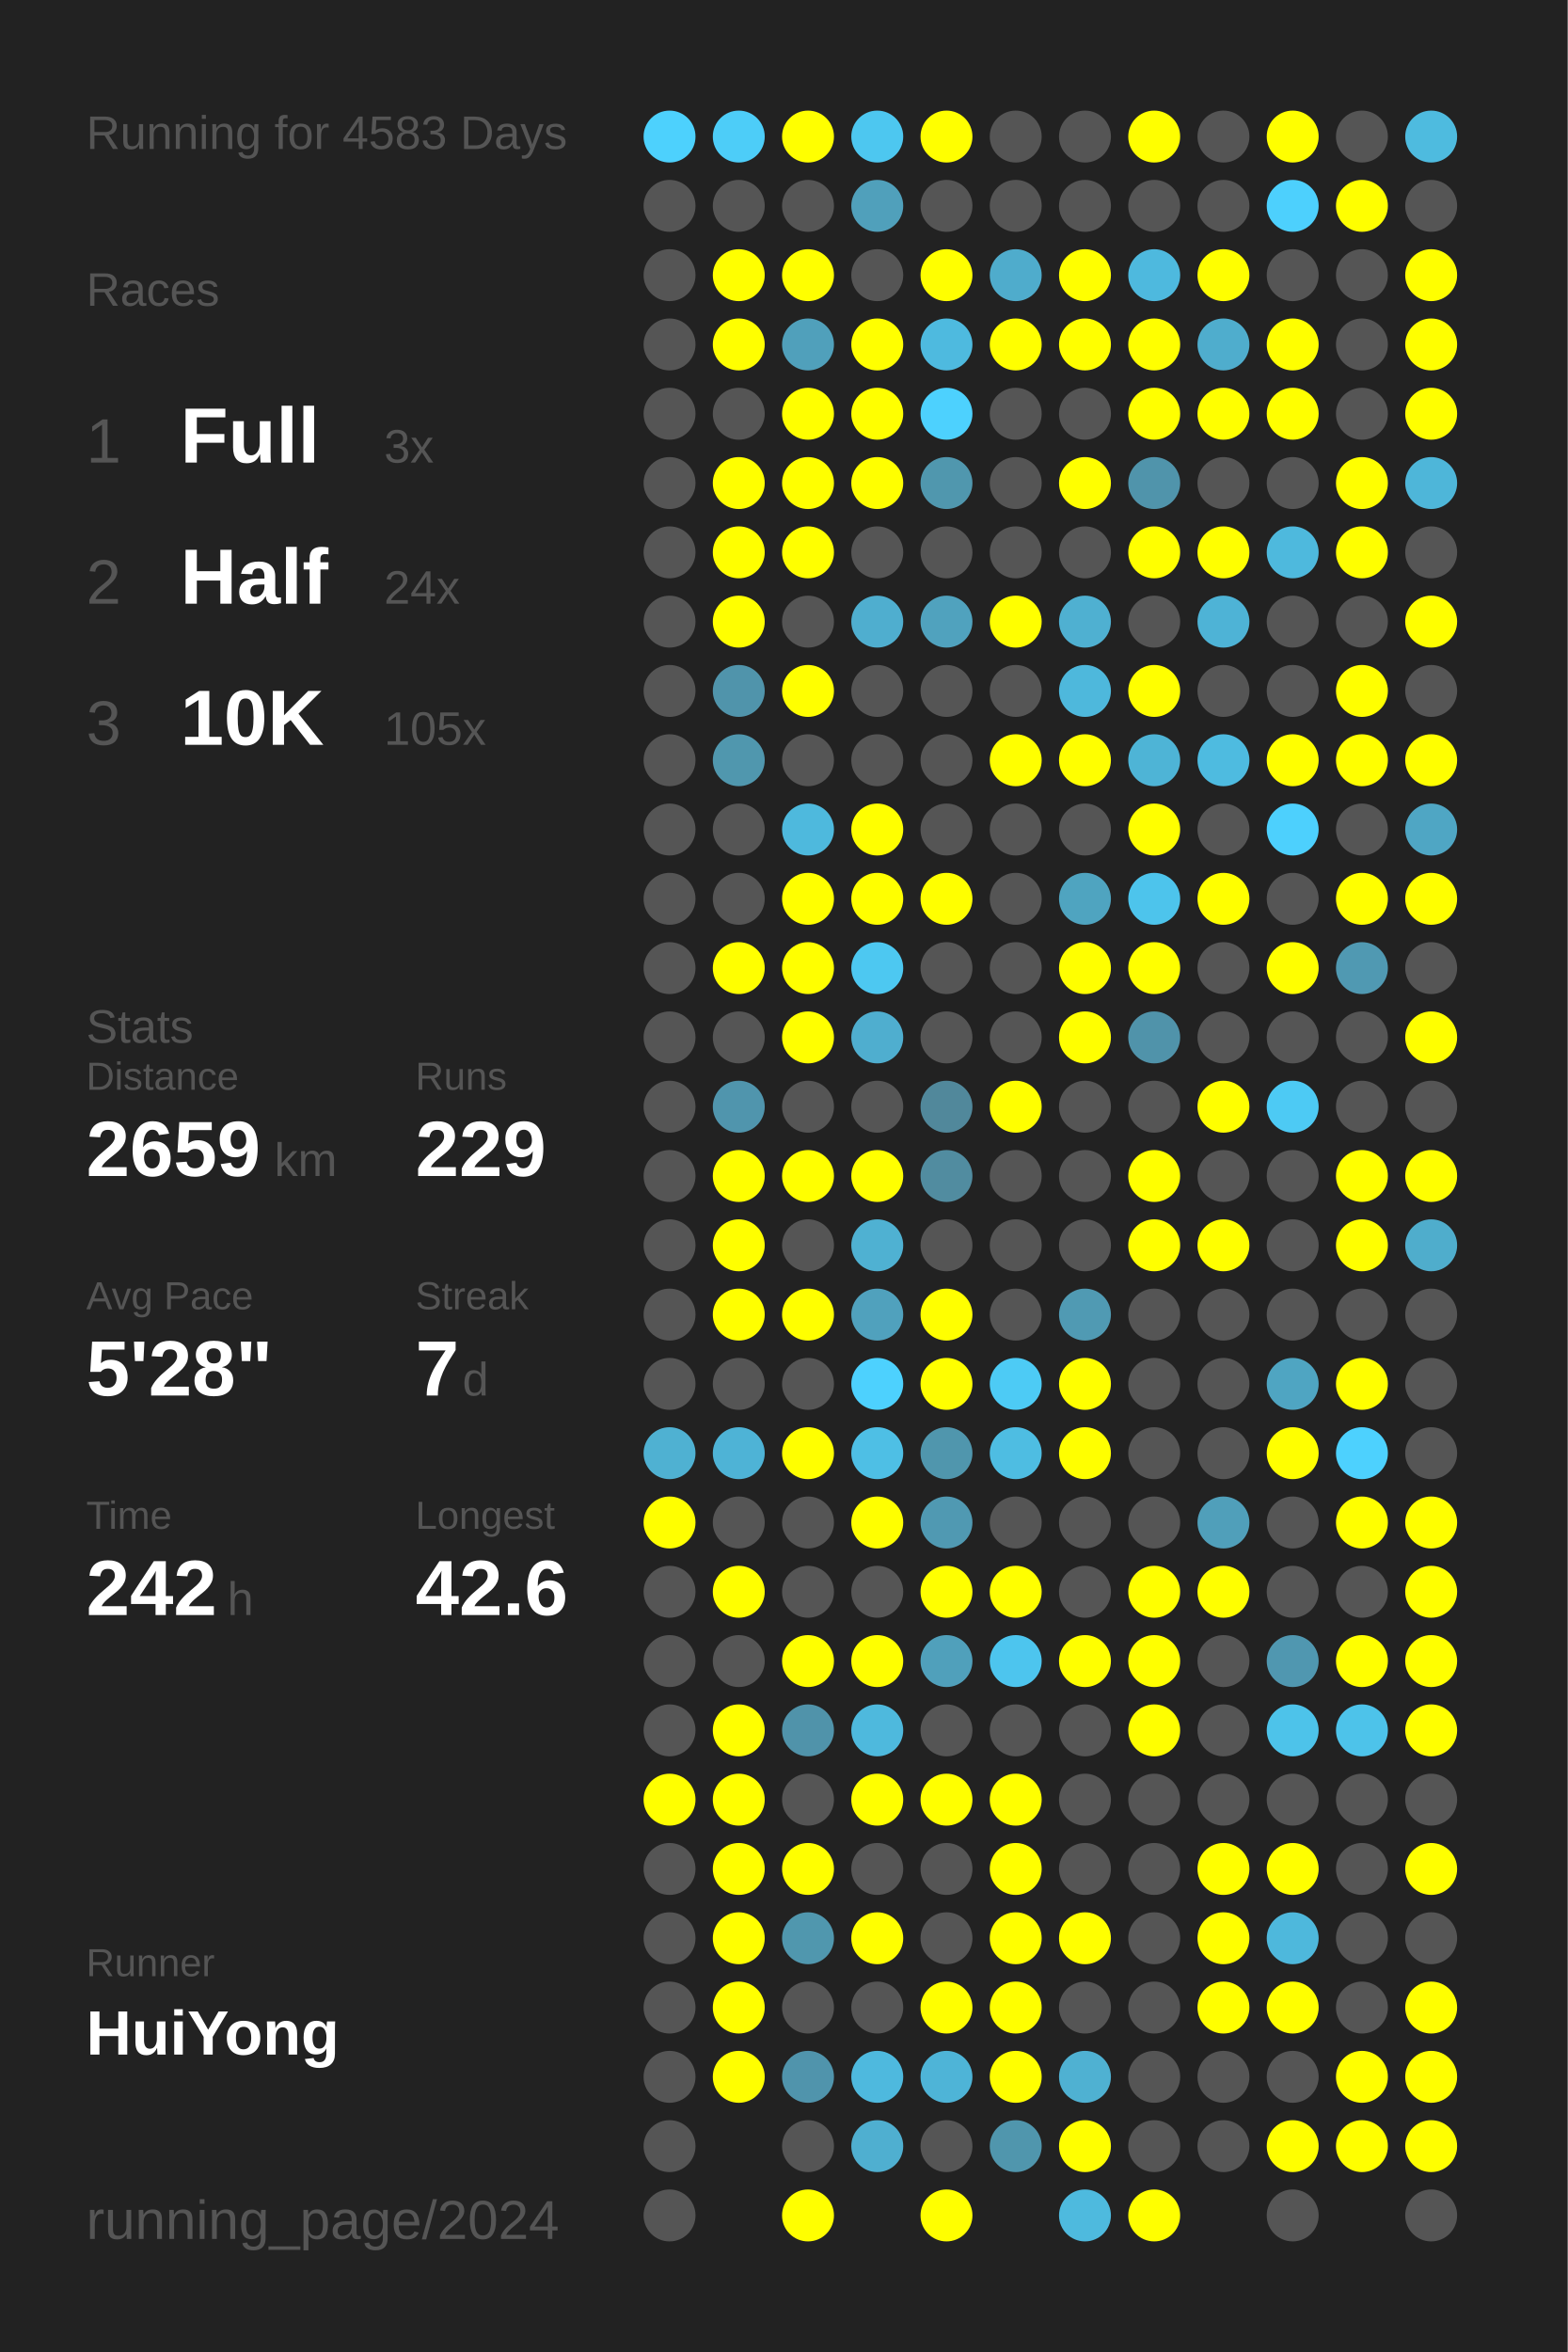
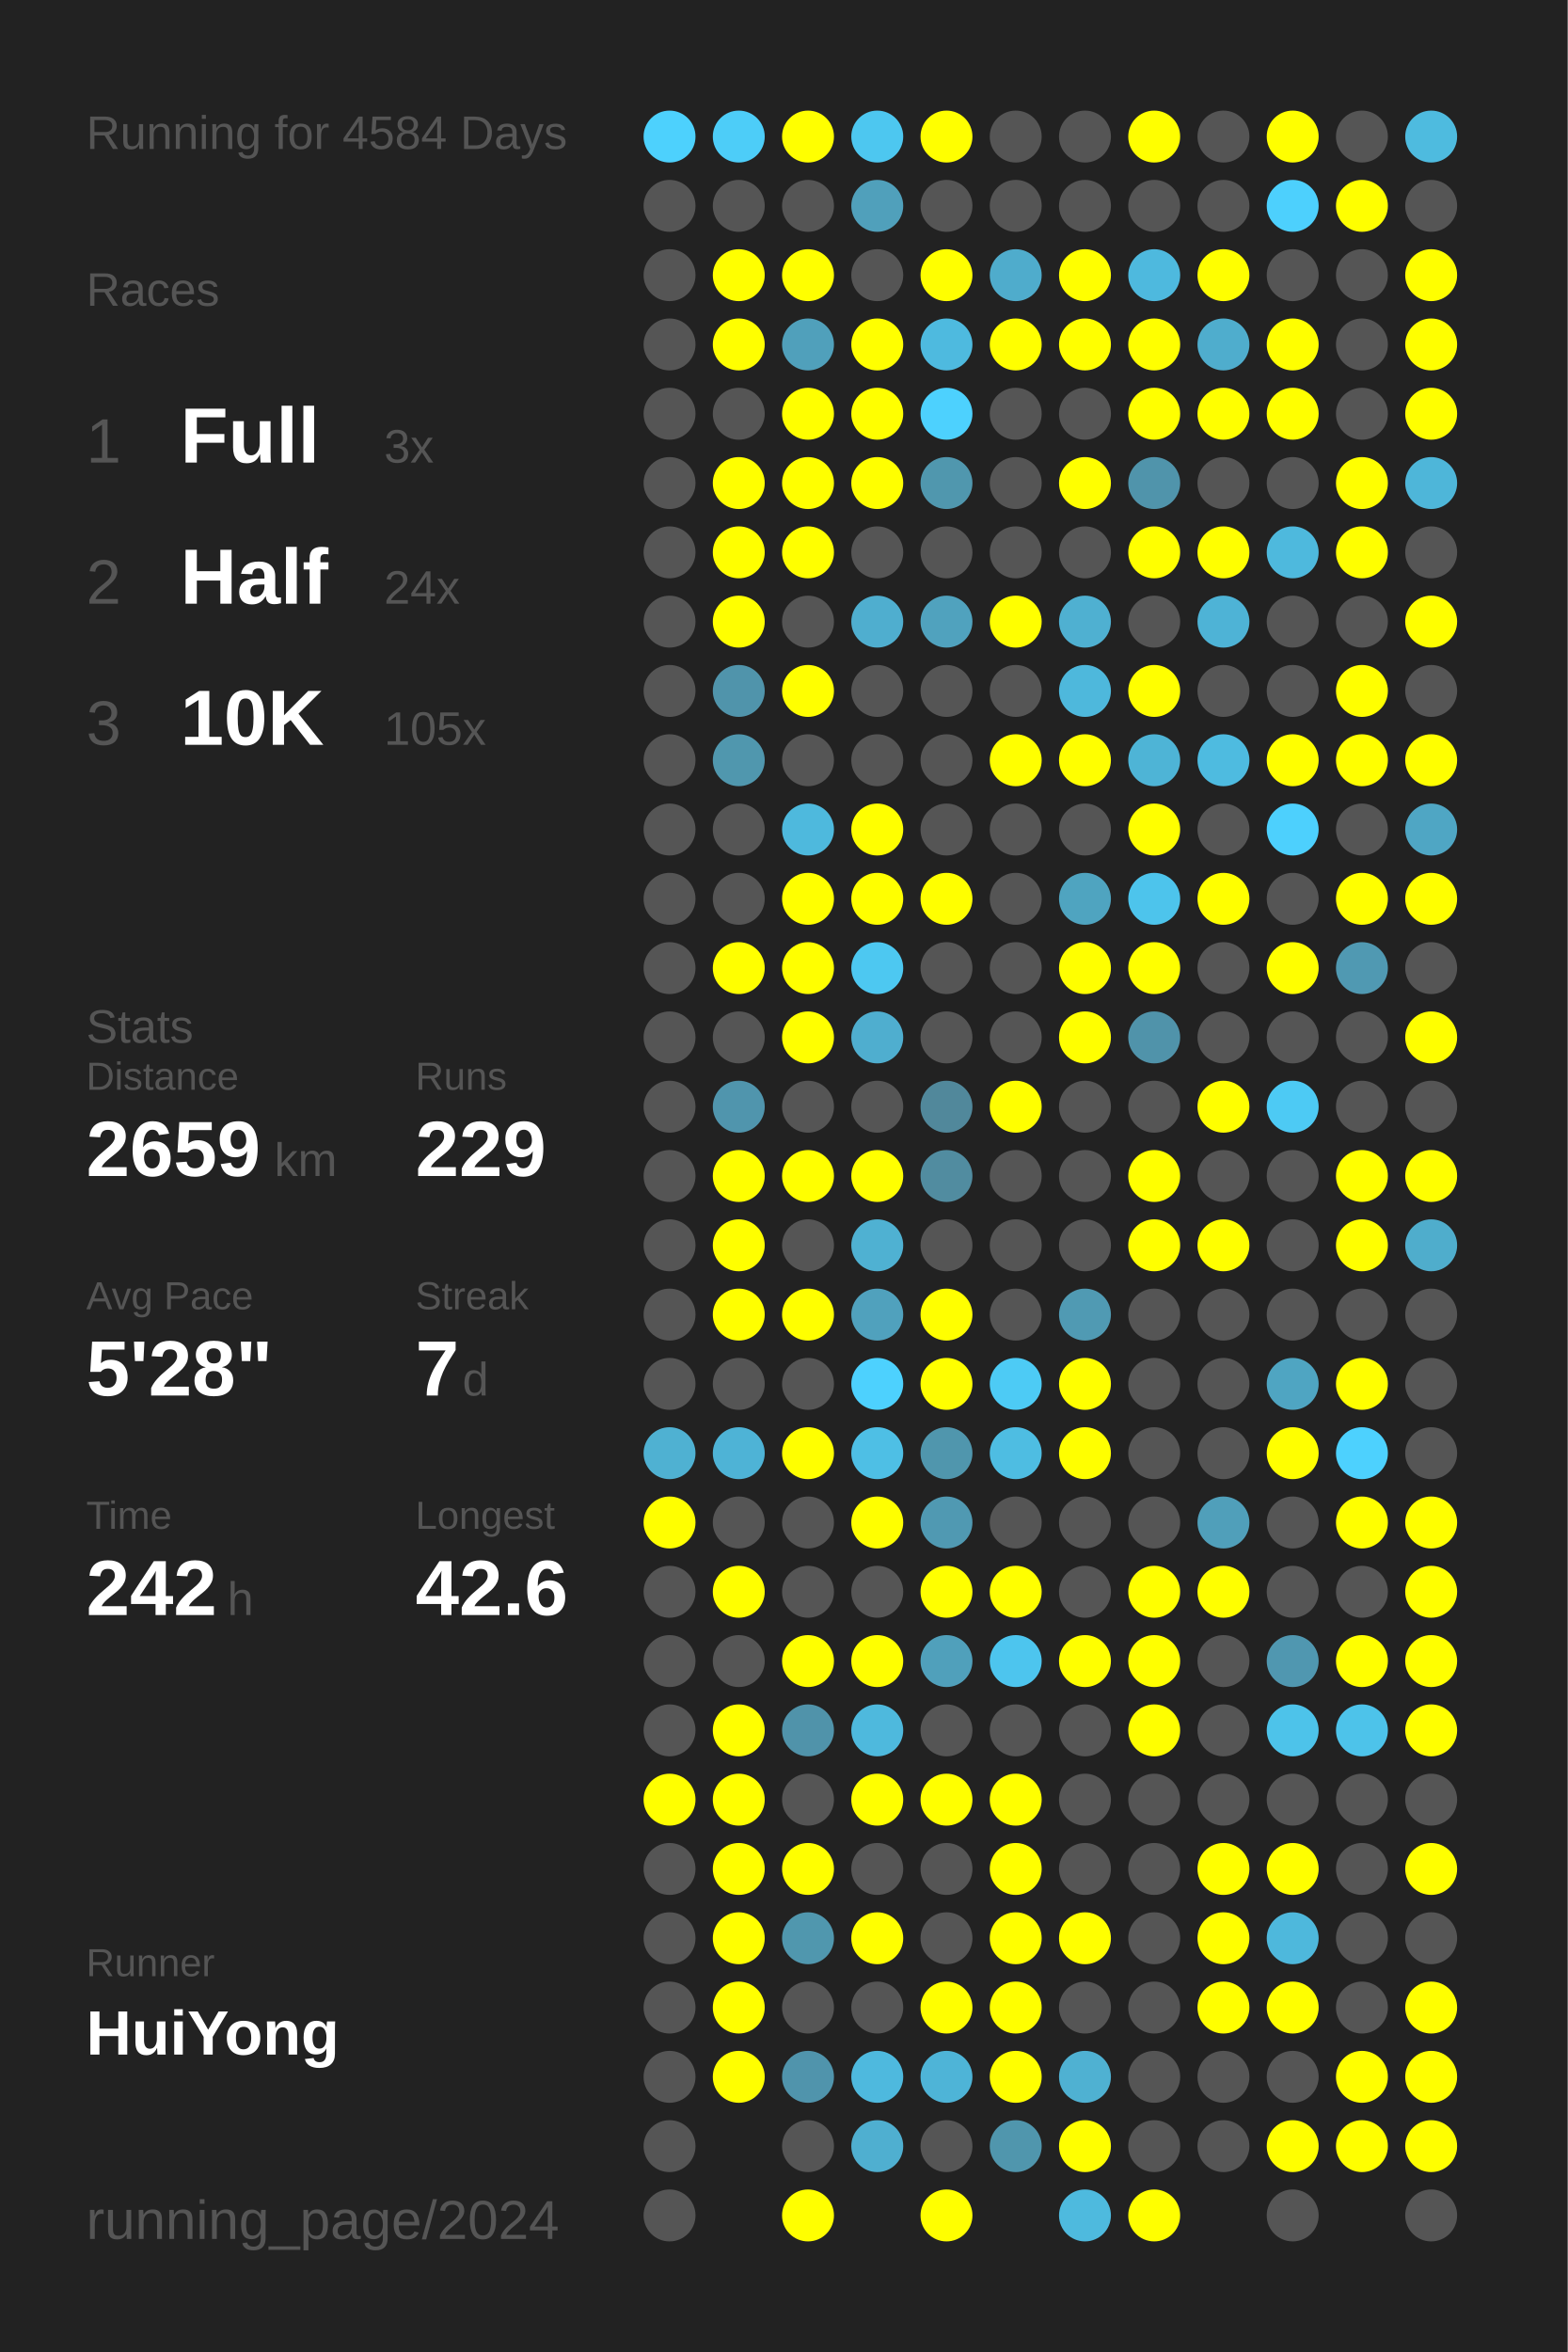
<svg xmlns="http://www.w3.org/2000/svg" baseProfile="full" height="300mm" version="1.1" viewBox="0,0,200,300" width="200mm">
  <defs />
  <rect fill="#222222" height="300" width="200" x="0" y="0" />
-   <text fill="#555555" style="font-size:6px; font-family:Arial;" x="11" y="19">Running for 4583 Days</text>
+   <text fill="#555555" style="font-size:6px; font-family:Arial;" x="11" y="19">Running for 4584 Days</text>
  <text fill="#555555" style="font-size:6px; font-family:Arial;" x="11" y="39">Races</text>
  <text fill="#555555" style="font-size:8px; font-family:Arial;" x="11" y="59">1</text>
  <text fill="#FFFFFF" style="font-size:10px; font-family:Arial; font-weight:bold;" x="23" y="59">Full</text>
  <text fill="#555555" style="font-size:6px; font-family:Arial;" x="49" y="59">3x</text>
  <text fill="#555555" style="font-size:8px; font-family:Arial;" x="11" y="77">2</text>
  <text fill="#FFFFFF" style="font-size:10px; font-family:Arial; font-weight:bold;" x="23" y="77">Half</text>
  <text fill="#555555" style="font-size:6px; font-family:Arial;" x="49" y="77">24x</text>
  <text fill="#555555" style="font-size:8px; font-family:Arial;" x="11" y="95">3</text>
  <text fill="#FFFFFF" style="font-size:10px; font-family:Arial; font-weight:bold;" x="23" y="95">10K</text>
  <text fill="#555555" style="font-size:6px; font-family:Arial;" x="49" y="95">105x</text>
  <text fill="#555555" style="font-size:6px; font-family:Arial;" x="11" y="133">Stats</text>
  <text fill="#555555" style="font-size:5px; font-family:Arial;" x="11" y="139">Distance</text>
  <text fill="#FFFFFF" style="font-size:10px; font-family:Arial; font-weight:bold;" x="11" y="150">2659</text>
  <text fill="#555555" style="font-size:6px; font-family:Arial;" x="35" y="150">km</text>
  <text fill="#555555" style="font-size:5px; font-family:Arial;" x="53" y="139">Runs</text>
  <text fill="#FFFFFF" style="font-size:10px; font-family:Arial; font-weight:bold;" x="53" y="150">229</text>
  <text fill="#555555" style="font-size:5px; font-family:Arial;" x="11" y="167">Avg Pace</text>
  <text fill="#FFFFFF" style="font-size:10px; font-family:Arial; font-weight:bold;" x="11" y="178">5'28"</text>
  <text fill="#555555" style="font-size:5px; font-family:Arial;" x="53" y="167">Streak</text>
  <text fill="#FFFFFF" style="font-size:10px; font-family:Arial; font-weight:bold;" x="53" y="178">7</text>
  <text fill="#555555" style="font-size:6px; font-family:Arial;" x="59" y="178">d</text>
  <text fill="#555555" style="font-size:5px; font-family:Arial;" x="11" y="195">Time</text>
  <text fill="#FFFFFF" style="font-size:10px; font-family:Arial; font-weight:bold;" x="11" y="206">242</text>
  <text fill="#555555" style="font-size:6px; font-family:Arial;" x="29" y="206">h</text>
  <text fill="#555555" style="font-size:5px; font-family:Arial;" x="53" y="195">Longest</text>
  <text fill="#FFFFFF" style="font-size:10px; font-family:Arial; font-weight:bold;" x="53" y="206">42.6</text>
  <text fill="#555555" style="font-size:5px; font-family:Arial;" x="11" y="252.065">Runner</text>
  <text fill="#FFFFFF" style="font-size:8px; font-family:Arial; font-weight:bold;" x="11" y="262.065">HuiYong</text>
  <text fill="#555555" style="font-size:7px; font-family:Arial;" x="11" y="285.581">running_page/2024</text>
  <circle cx="85.417" cy="17.419" fill="#4dd1fd" r="3.312" />
  <circle cx="85.417" cy="26.258" fill="#555555" r="3.312" />
  <circle cx="85.417" cy="35.097" fill="#555555" r="3.312" />
  <circle cx="85.417" cy="43.935" fill="#555555" r="3.312" />
  <circle cx="85.417" cy="52.774" fill="#555555" r="3.312" />
  <circle cx="85.417" cy="61.613" fill="#555555" r="3.312" />
  <circle cx="85.417" cy="70.452" fill="#555555" r="3.312" />
  <circle cx="85.417" cy="79.29" fill="#555555" r="3.312" />
  <circle cx="85.417" cy="88.129" fill="#555555" r="3.312" />
  <circle cx="85.417" cy="96.968" fill="#555555" r="3.312" />
  <circle cx="85.417" cy="105.806" fill="#555555" r="3.312" />
  <circle cx="85.417" cy="114.645" fill="#555555" r="3.312" />
  <circle cx="85.417" cy="123.484" fill="#555555" r="3.312" />
  <circle cx="85.417" cy="132.323" fill="#555555" r="3.312" />
  <circle cx="85.417" cy="141.161" fill="#555555" r="3.312" />
  <circle cx="85.417" cy="150" fill="#555555" r="3.312" />
  <circle cx="85.417" cy="158.839" fill="#555555" r="3.312" />
  <circle cx="85.417" cy="167.677" fill="#555555" r="3.312" />
  <circle cx="85.417" cy="176.516" fill="#555555" r="3.312" />
  <circle cx="85.417" cy="185.355" fill="#4fb1d2" r="3.312" />
  <circle cx="85.417" cy="194.194" fill="#FFFF00" r="3.312" />
  <circle cx="85.417" cy="203.032" fill="#555555" r="3.312" />
  <circle cx="85.417" cy="211.871" fill="#555555" r="3.312" />
  <circle cx="85.417" cy="220.71" fill="#555555" r="3.312" />
  <circle cx="85.417" cy="229.548" fill="#FFFF00" r="3.312" />
  <circle cx="85.417" cy="238.387" fill="#555555" r="3.312" />
  <circle cx="85.417" cy="247.226" fill="#555555" r="3.312" />
  <circle cx="85.417" cy="256.065" fill="#555555" r="3.312" />
  <circle cx="85.417" cy="264.903" fill="#555555" r="3.312" />
  <circle cx="85.417" cy="273.742" fill="#555555" r="3.312" />
  <circle cx="85.417" cy="282.581" fill="#555555" r="3.312" />
  <circle cx="94.25" cy="17.419" fill="#4dcdf8" r="3.312" />
  <circle cx="94.25" cy="26.258" fill="#555555" r="3.312" />
  <circle cx="94.25" cy="35.097" fill="#FFFF00" r="3.312" />
  <circle cx="94.25" cy="43.935" fill="#FFFF00" r="3.312" />
  <circle cx="94.25" cy="52.774" fill="#555555" r="3.312" />
  <circle cx="94.25" cy="61.613" fill="#FFFF00" r="3.312" />
  <circle cx="94.25" cy="70.452" fill="#FFFF00" r="3.312" />
  <circle cx="94.25" cy="79.29" fill="#FFFF00" r="3.312" />
  <circle cx="94.25" cy="88.129" fill="#5094ab" r="3.312" />
  <circle cx="94.25" cy="96.968" fill="#5097ae" r="3.312" />
  <circle cx="94.25" cy="105.806" fill="#555555" r="3.312" />
  <circle cx="94.25" cy="114.645" fill="#555555" r="3.312" />
  <circle cx="94.25" cy="123.484" fill="#FFFF00" r="3.312" />
  <circle cx="94.25" cy="132.323" fill="#555555" r="3.312" />
  <circle cx="94.25" cy="141.161" fill="#5095ad" r="3.312" />
  <circle cx="94.25" cy="150" fill="#FFFF00" r="3.312" />
  <circle cx="94.25" cy="158.839" fill="#FFFF00" r="3.312" />
  <circle cx="94.25" cy="167.677" fill="#FFFF00" r="3.312" />
  <circle cx="94.25" cy="176.516" fill="#555555" r="3.312" />
  <circle cx="94.25" cy="185.355" fill="#4eb3d6" r="3.312" />
  <circle cx="94.25" cy="194.194" fill="#555555" r="3.312" />
  <circle cx="94.25" cy="203.032" fill="#FFFF00" r="3.312" />
  <circle cx="94.25" cy="211.871" fill="#555555" r="3.312" />
  <circle cx="94.25" cy="220.71" fill="#FFFF00" r="3.312" />
  <circle cx="94.25" cy="229.548" fill="#FFFF00" r="3.312" />
  <circle cx="94.25" cy="238.387" fill="#FFFF00" r="3.312" />
  <circle cx="94.25" cy="247.226" fill="#FFFF00" r="3.312" />
  <circle cx="94.25" cy="256.065" fill="#FFFF00" r="3.312" />
  <circle cx="94.25" cy="264.903" fill="#FFFF00" r="3.312" />
  <circle cx="103.083" cy="17.419" fill="#FFFF00" r="3.312" />
  <circle cx="103.083" cy="26.258" fill="#555555" r="3.312" />
  <circle cx="103.083" cy="35.097" fill="#FFFF00" r="3.312" />
  <circle cx="103.083" cy="43.935" fill="#50a0bb" r="3.312" />
  <circle cx="103.083" cy="52.774" fill="#FFFF00" r="3.312" />
  <circle cx="103.083" cy="61.613" fill="#FFFF00" r="3.312" />
  <circle cx="103.083" cy="70.452" fill="#FFFF00" r="3.312" />
  <circle cx="103.083" cy="79.29" fill="#555555" r="3.312" />
  <circle cx="103.083" cy="88.129" fill="#FFFF00" r="3.312" />
  <circle cx="103.083" cy="96.968" fill="#555555" r="3.312" />
  <circle cx="103.083" cy="105.806" fill="#4eb9dd" r="3.312" />
  <circle cx="103.083" cy="114.645" fill="#FFFF00" r="3.312" />
  <circle cx="103.083" cy="123.484" fill="#FFFF00" r="3.312" />
  <circle cx="103.083" cy="132.323" fill="#FFFF00" r="3.312" />
  <circle cx="103.083" cy="141.161" fill="#555555" r="3.312" />
  <circle cx="103.083" cy="150" fill="#FFFF00" r="3.312" />
  <circle cx="103.083" cy="158.839" fill="#555555" r="3.312" />
  <circle cx="103.083" cy="167.677" fill="#FFFF00" r="3.312" />
  <circle cx="103.083" cy="176.516" fill="#555555" r="3.312" />
  <circle cx="103.083" cy="185.355" fill="#FFFF00" r="3.312" />
  <circle cx="103.083" cy="194.194" fill="#555555" r="3.312" />
  <circle cx="103.083" cy="203.032" fill="#555555" r="3.312" />
  <circle cx="103.083" cy="211.871" fill="#FFFF00" r="3.312" />
  <circle cx="103.083" cy="220.71" fill="#5093aa" r="3.312" />
  <circle cx="103.083" cy="229.548" fill="#555555" r="3.312" />
  <circle cx="103.083" cy="238.387" fill="#FFFF00" r="3.312" />
  <circle cx="103.083" cy="247.226" fill="#5097ae" r="3.312" />
  <circle cx="103.083" cy="256.065" fill="#555555" r="3.312" />
  <circle cx="103.083" cy="264.903" fill="#5094ac" r="3.312" />
  <circle cx="103.083" cy="273.742" fill="#555555" r="3.312" />
  <circle cx="103.083" cy="282.581" fill="#FFFF00" r="3.312" />
  <circle cx="111.917" cy="17.419" fill="#4dc7f0" r="3.312" />
  <circle cx="111.917" cy="26.258" fill="#50a0bb" r="3.312" />
  <circle cx="111.917" cy="35.097" fill="#555555" r="3.312" />
  <circle cx="111.917" cy="43.935" fill="#FFFF00" r="3.312" />
  <circle cx="111.917" cy="52.774" fill="#FFFF00" r="3.312" />
  <circle cx="111.917" cy="61.613" fill="#FFFF00" r="3.312" />
  <circle cx="111.917" cy="70.452" fill="#555555" r="3.312" />
  <circle cx="111.917" cy="79.29" fill="#4faecf" r="3.312" />
  <circle cx="111.917" cy="88.129" fill="#555555" r="3.312" />
  <circle cx="111.917" cy="96.968" fill="#555555" r="3.312" />
  <circle cx="111.917" cy="105.806" fill="#FFFF00" r="3.312" />
  <circle cx="111.917" cy="114.645" fill="#FFFF00" r="3.312" />
  <circle cx="111.917" cy="123.484" fill="#4dc8f1" r="3.312" />
  <circle cx="111.917" cy="132.323" fill="#4faecf" r="3.312" />
  <circle cx="111.917" cy="141.161" fill="#555555" r="3.312" />
  <circle cx="111.917" cy="150" fill="#FFFF00" r="3.312" />
  <circle cx="111.917" cy="158.839" fill="#4fb1d2" r="3.312" />
  <circle cx="111.917" cy="167.677" fill="#50a1bd" r="3.312" />
  <circle cx="111.917" cy="176.516" fill="#4dd1fe" r="3.312" />
  <circle cx="111.917" cy="185.355" fill="#4ebfe5" r="3.312" />
  <circle cx="111.917" cy="194.194" fill="#FFFF00" r="3.312" />
  <circle cx="111.917" cy="203.032" fill="#555555" r="3.312" />
  <circle cx="111.917" cy="211.871" fill="#FFFF00" r="3.312" />
  <circle cx="111.917" cy="220.71" fill="#4eb9dd" r="3.312" />
  <circle cx="111.917" cy="229.548" fill="#FFFF00" r="3.312" />
  <circle cx="111.917" cy="238.387" fill="#555555" r="3.312" />
  <circle cx="111.917" cy="247.226" fill="#FFFF00" r="3.312" />
  <circle cx="111.917" cy="256.065" fill="#555555" r="3.312" />
  <circle cx="111.917" cy="264.903" fill="#4eb9de" r="3.312" />
  <circle cx="111.917" cy="273.742" fill="#4fafd0" r="3.312" />
  <circle cx="120.75" cy="17.419" fill="#FFFF00" r="3.312" />
  <circle cx="120.75" cy="26.258" fill="#555555" r="3.312" />
  <circle cx="120.75" cy="35.097" fill="#FFFF00" r="3.312" />
  <circle cx="120.75" cy="43.935" fill="#4ebadf" r="3.312" />
  <circle cx="120.75" cy="52.774" fill="#4dd1fe" r="3.312" />
  <circle cx="120.75" cy="61.613" fill="#5097ae" r="3.312" />
  <circle cx="120.75" cy="70.452" fill="#555555" r="3.312" />
  <circle cx="120.75" cy="79.29" fill="#50a2be" r="3.312" />
  <circle cx="120.75" cy="88.129" fill="#555555" r="3.312" />
  <circle cx="120.75" cy="96.968" fill="#555555" r="3.312" />
  <circle cx="120.75" cy="105.806" fill="#555555" r="3.312" />
  <circle cx="120.75" cy="114.645" fill="#FFFF00" r="3.312" />
  <circle cx="120.75" cy="123.484" fill="#555555" r="3.312" />
  <circle cx="120.75" cy="132.323" fill="#555555" r="3.312" />
  <circle cx="120.75" cy="141.161" fill="#51889b" r="3.312" />
  <circle cx="120.75" cy="150" fill="#518ca0" r="3.312" />
  <circle cx="120.75" cy="158.839" fill="#555555" r="3.312" />
  <circle cx="120.75" cy="167.677" fill="#FFFF00" r="3.312" />
  <circle cx="120.75" cy="176.516" fill="#FFFF00" r="3.312" />
  <circle cx="120.75" cy="185.355" fill="#5096ad" r="3.312" />
  <circle cx="120.75" cy="194.194" fill="#5099b2" r="3.312" />
  <circle cx="120.75" cy="203.032" fill="#FFFF00" r="3.312" />
  <circle cx="120.75" cy="211.871" fill="#50a0bb" r="3.312" />
  <circle cx="120.75" cy="220.71" fill="#555555" r="3.312" />
  <circle cx="120.75" cy="229.548" fill="#FFFF00" r="3.312" />
  <circle cx="120.75" cy="238.387" fill="#555555" r="3.312" />
  <circle cx="120.75" cy="247.226" fill="#555555" r="3.312" />
  <circle cx="120.75" cy="256.065" fill="#FFFF00" r="3.312" />
  <circle cx="120.75" cy="264.903" fill="#4eb4d7" r="3.312" />
  <circle cx="120.75" cy="273.742" fill="#555555" r="3.312" />
  <circle cx="120.75" cy="282.581" fill="#FFFF00" r="3.312" />
  <circle cx="129.583" cy="17.419" fill="#555555" r="3.312" />
  <circle cx="129.583" cy="26.258" fill="#555555" r="3.312" />
  <circle cx="129.583" cy="35.097" fill="#4faccc" r="3.312" />
  <circle cx="129.583" cy="43.935" fill="#FFFF00" r="3.312" />
  <circle cx="129.583" cy="52.774" fill="#555555" r="3.312" />
  <circle cx="129.583" cy="61.613" fill="#555555" r="3.312" />
  <circle cx="129.583" cy="70.452" fill="#555555" r="3.312" />
  <circle cx="129.583" cy="79.29" fill="#FFFF00" r="3.312" />
  <circle cx="129.583" cy="88.129" fill="#555555" r="3.312" />
  <circle cx="129.583" cy="96.968" fill="#FFFF00" r="3.312" />
  <circle cx="129.583" cy="105.806" fill="#555555" r="3.312" />
  <circle cx="129.583" cy="114.645" fill="#555555" r="3.312" />
  <circle cx="129.583" cy="123.484" fill="#555555" r="3.312" />
  <circle cx="129.583" cy="132.323" fill="#555555" r="3.312" />
  <circle cx="129.583" cy="141.161" fill="#FFFF00" r="3.312" />
  <circle cx="129.583" cy="150" fill="#555555" r="3.312" />
  <circle cx="129.583" cy="158.839" fill="#555555" r="3.312" />
  <circle cx="129.583" cy="167.677" fill="#555555" r="3.312" />
  <circle cx="129.583" cy="176.516" fill="#4dcbf5" r="3.312" />
  <circle cx="129.583" cy="185.355" fill="#4ebde2" r="3.312" />
  <circle cx="129.583" cy="194.194" fill="#555555" r="3.312" />
  <circle cx="129.583" cy="203.032" fill="#FFFF00" r="3.312" />
  <circle cx="129.583" cy="211.871" fill="#4dc5ee" r="3.312" />
  <circle cx="129.583" cy="220.71" fill="#555555" r="3.312" />
  <circle cx="129.583" cy="229.548" fill="#FFFF00" r="3.312" />
  <circle cx="129.583" cy="238.387" fill="#FFFF00" r="3.312" />
  <circle cx="129.583" cy="247.226" fill="#FFFF00" r="3.312" />
  <circle cx="129.583" cy="256.065" fill="#FFFF00" r="3.312" />
  <circle cx="129.583" cy="264.903" fill="#FFFF00" r="3.312" />
  <circle cx="129.583" cy="273.742" fill="#5096ad" r="3.312" />
  <circle cx="138.417" cy="17.419" fill="#555555" r="3.312" />
  <circle cx="138.417" cy="26.258" fill="#555555" r="3.312" />
  <circle cx="138.417" cy="35.097" fill="#FFFF00" r="3.312" />
  <circle cx="138.417" cy="43.935" fill="#FFFF00" r="3.312" />
  <circle cx="138.417" cy="52.774" fill="#555555" r="3.312" />
  <circle cx="138.417" cy="61.613" fill="#FFFF00" r="3.312" />
  <circle cx="138.417" cy="70.452" fill="#555555" r="3.312" />
  <circle cx="138.417" cy="79.29" fill="#4fb0d1" r="3.312" />
  <circle cx="138.417" cy="88.129" fill="#4eb8dc" r="3.312" />
  <circle cx="138.417" cy="96.968" fill="#FFFF00" r="3.312" />
  <circle cx="138.417" cy="105.806" fill="#555555" r="3.312" />
  <circle cx="138.417" cy="114.645" fill="#4fa4c0" r="3.312" />
  <circle cx="138.417" cy="123.484" fill="#FFFF00" r="3.312" />
  <circle cx="138.417" cy="132.323" fill="#FFFF00" r="3.312" />
  <circle cx="138.417" cy="141.161" fill="#555555" r="3.312" />
  <circle cx="138.417" cy="150" fill="#555555" r="3.312" />
  <circle cx="138.417" cy="158.839" fill="#555555" r="3.312" />
  <circle cx="138.417" cy="167.677" fill="#509ab3" r="3.312" />
  <circle cx="138.417" cy="176.516" fill="#FFFF00" r="3.312" />
  <circle cx="138.417" cy="185.355" fill="#FFFF00" r="3.312" />
  <circle cx="138.417" cy="194.194" fill="#555555" r="3.312" />
  <circle cx="138.417" cy="203.032" fill="#555555" r="3.312" />
  <circle cx="138.417" cy="211.871" fill="#FFFF00" r="3.312" />
  <circle cx="138.417" cy="220.71" fill="#555555" r="3.312" />
  <circle cx="138.417" cy="229.548" fill="#555555" r="3.312" />
  <circle cx="138.417" cy="238.387" fill="#555555" r="3.312" />
  <circle cx="138.417" cy="247.226" fill="#FFFF00" r="3.312" />
  <circle cx="138.417" cy="256.065" fill="#555555" r="3.312" />
  <circle cx="138.417" cy="264.903" fill="#4fb1d2" r="3.312" />
  <circle cx="138.417" cy="273.742" fill="#FFFF00" r="3.312" />
  <circle cx="138.417" cy="282.581" fill="#4ebade" r="3.312" />
  <circle cx="147.25" cy="17.419" fill="#FFFF00" r="3.312" />
  <circle cx="147.25" cy="26.258" fill="#555555" r="3.312" />
  <circle cx="147.25" cy="35.097" fill="#4eb9de" r="3.312" />
  <circle cx="147.25" cy="43.935" fill="#FFFF00" r="3.312" />
  <circle cx="147.25" cy="52.774" fill="#FFFF00" r="3.312" />
  <circle cx="147.25" cy="61.613" fill="#5094ab" r="3.312" />
  <circle cx="147.25" cy="70.452" fill="#FFFF00" r="3.312" />
  <circle cx="147.25" cy="79.29" fill="#555555" r="3.312" />
  <circle cx="147.25" cy="88.129" fill="#FFFF00" r="3.312" />
  <circle cx="147.25" cy="96.968" fill="#4eb4d6" r="3.312" />
  <circle cx="147.25" cy="105.806" fill="#FFFF00" r="3.312" />
  <circle cx="147.25" cy="114.645" fill="#4dc4ec" r="3.312" />
  <circle cx="147.25" cy="123.484" fill="#FFFF00" r="3.312" />
  <circle cx="147.25" cy="132.323" fill="#5093aa" r="3.312" />
  <circle cx="147.25" cy="141.161" fill="#555555" r="3.312" />
  <circle cx="147.25" cy="150" fill="#FFFF00" r="3.312" />
  <circle cx="147.25" cy="158.839" fill="#FFFF00" r="3.312" />
  <circle cx="147.25" cy="167.677" fill="#555555" r="3.312" />
  <circle cx="147.25" cy="176.516" fill="#555555" r="3.312" />
  <circle cx="147.25" cy="185.355" fill="#555555" r="3.312" />
  <circle cx="147.25" cy="194.194" fill="#555555" r="3.312" />
  <circle cx="147.25" cy="203.032" fill="#FFFF00" r="3.312" />
  <circle cx="147.25" cy="211.871" fill="#FFFF00" r="3.312" />
  <circle cx="147.25" cy="220.71" fill="#FFFF00" r="3.312" />
  <circle cx="147.25" cy="229.548" fill="#555555" r="3.312" />
  <circle cx="147.25" cy="238.387" fill="#555555" r="3.312" />
  <circle cx="147.25" cy="247.226" fill="#555555" r="3.312" />
  <circle cx="147.25" cy="256.065" fill="#555555" r="3.312" />
  <circle cx="147.25" cy="264.903" fill="#555555" r="3.312" />
  <circle cx="147.25" cy="273.742" fill="#555555" r="3.312" />
  <circle cx="147.25" cy="282.581" fill="#FFFF00" r="3.312" />
  <circle cx="156.083" cy="17.419" fill="#555555" r="3.312" />
  <circle cx="156.083" cy="26.258" fill="#555555" r="3.312" />
  <circle cx="156.083" cy="35.097" fill="#FFFF00" r="3.312" />
  <circle cx="156.083" cy="43.935" fill="#4fadcd" r="3.312" />
  <circle cx="156.083" cy="52.774" fill="#FFFF00" r="3.312" />
  <circle cx="156.083" cy="61.613" fill="#555555" r="3.312" />
  <circle cx="156.083" cy="70.452" fill="#FFFF00" r="3.312" />
  <circle cx="156.083" cy="79.29" fill="#4eb3d6" r="3.312" />
  <circle cx="156.083" cy="88.129" fill="#555555" r="3.312" />
  <circle cx="156.083" cy="96.968" fill="#4ebbe0" r="3.312" />
  <circle cx="156.083" cy="105.806" fill="#555555" r="3.312" />
  <circle cx="156.083" cy="114.645" fill="#FFFF00" r="3.312" />
  <circle cx="156.083" cy="123.484" fill="#555555" r="3.312" />
  <circle cx="156.083" cy="132.323" fill="#555555" r="3.312" />
  <circle cx="156.083" cy="141.161" fill="#FFFF00" r="3.312" />
  <circle cx="156.083" cy="150" fill="#555555" r="3.312" />
  <circle cx="156.083" cy="158.839" fill="#FFFF00" r="3.312" />
  <circle cx="156.083" cy="167.677" fill="#555555" r="3.312" />
  <circle cx="156.083" cy="176.516" fill="#555555" r="3.312" />
  <circle cx="156.083" cy="185.355" fill="#555555" r="3.312" />
  <circle cx="156.083" cy="194.194" fill="#509fba" r="3.312" />
  <circle cx="156.083" cy="203.032" fill="#FFFF00" r="3.312" />
  <circle cx="156.083" cy="211.871" fill="#555555" r="3.312" />
  <circle cx="156.083" cy="220.71" fill="#555555" r="3.312" />
  <circle cx="156.083" cy="229.548" fill="#555555" r="3.312" />
  <circle cx="156.083" cy="238.387" fill="#FFFF00" r="3.312" />
  <circle cx="156.083" cy="247.226" fill="#FFFF00" r="3.312" />
  <circle cx="156.083" cy="256.065" fill="#FFFF00" r="3.312" />
  <circle cx="156.083" cy="264.903" fill="#555555" r="3.312" />
  <circle cx="156.083" cy="273.742" fill="#555555" r="3.312" />
  <circle cx="164.917" cy="17.419" fill="#FFFF00" r="3.312" />
  <circle cx="164.917" cy="26.258" fill="#4dd0fd" r="3.312" />
  <circle cx="164.917" cy="35.097" fill="#555555" r="3.312" />
  <circle cx="164.917" cy="43.935" fill="#FFFF00" r="3.312" />
  <circle cx="164.917" cy="52.774" fill="#FFFF00" r="3.312" />
  <circle cx="164.917" cy="61.613" fill="#555555" r="3.312" />
  <circle cx="164.917" cy="70.452" fill="#4eb9dd" r="3.312" />
  <circle cx="164.917" cy="79.29" fill="#555555" r="3.312" />
  <circle cx="164.917" cy="88.129" fill="#555555" r="3.312" />
  <circle cx="164.917" cy="96.968" fill="#FFFF00" r="3.312" />
  <circle cx="164.917" cy="105.806" fill="#4dd0fd" r="3.312" />
  <circle cx="164.917" cy="114.645" fill="#555555" r="3.312" />
  <circle cx="164.917" cy="123.484" fill="#FFFF00" r="3.312" />
  <circle cx="164.917" cy="132.323" fill="#555555" r="3.312" />
  <circle cx="164.917" cy="141.161" fill="#4dcaf4" r="3.312" />
  <circle cx="164.917" cy="150" fill="#555555" r="3.312" />
  <circle cx="164.917" cy="158.839" fill="#555555" r="3.312" />
  <circle cx="164.917" cy="167.677" fill="#555555" r="3.312" />
  <circle cx="164.917" cy="176.516" fill="#4fa5c2" r="3.312" />
  <circle cx="164.917" cy="185.355" fill="#FFFF00" r="3.312" />
  <circle cx="164.917" cy="194.194" fill="#555555" r="3.312" />
  <circle cx="164.917" cy="203.032" fill="#555555" r="3.312" />
  <circle cx="164.917" cy="211.871" fill="#5097b0" r="3.312" />
  <circle cx="164.917" cy="220.71" fill="#4dc3ea" r="3.312" />
  <circle cx="164.917" cy="229.548" fill="#555555" r="3.312" />
  <circle cx="164.917" cy="238.387" fill="#FFFF00" r="3.312" />
  <circle cx="164.917" cy="247.226" fill="#4eb8dc" r="3.312" />
  <circle cx="164.917" cy="256.065" fill="#FFFF00" r="3.312" />
  <circle cx="164.917" cy="264.903" fill="#555555" r="3.312" />
  <circle cx="164.917" cy="273.742" fill="#FFFF00" r="3.312" />
  <circle cx="164.917" cy="282.581" fill="#555555" r="3.312" />
  <circle cx="173.75" cy="17.419" fill="#555555" r="3.312" />
  <circle cx="173.75" cy="26.258" fill="#FFFF00" r="3.312" />
  <circle cx="173.75" cy="35.097" fill="#555555" r="3.312" />
  <circle cx="173.75" cy="43.935" fill="#555555" r="3.312" />
  <circle cx="173.75" cy="52.774" fill="#555555" r="3.312" />
  <circle cx="173.75" cy="61.613" fill="#FFFF00" r="3.312" />
  <circle cx="173.75" cy="70.452" fill="#FFFF00" r="3.312" />
  <circle cx="173.75" cy="79.29" fill="#555555" r="3.312" />
  <circle cx="173.75" cy="88.129" fill="#FFFF00" r="3.312" />
  <circle cx="173.75" cy="96.968" fill="#FFFF00" r="3.312" />
  <circle cx="173.75" cy="105.806" fill="#555555" r="3.312" />
  <circle cx="173.75" cy="114.645" fill="#FFFF00" r="3.312" />
  <circle cx="173.75" cy="123.484" fill="#5099b2" r="3.312" />
  <circle cx="173.75" cy="132.323" fill="#555555" r="3.312" />
  <circle cx="173.75" cy="141.161" fill="#555555" r="3.312" />
  <circle cx="173.75" cy="150" fill="#FFFF00" r="3.312" />
  <circle cx="173.75" cy="158.839" fill="#FFFF00" r="3.312" />
  <circle cx="173.75" cy="167.677" fill="#555555" r="3.312" />
  <circle cx="173.75" cy="176.516" fill="#FFFF00" r="3.312" />
  <circle cx="173.75" cy="185.355" fill="#4dd1fe" r="3.312" />
  <circle cx="173.75" cy="194.194" fill="#FFFF00" r="3.312" />
  <circle cx="173.75" cy="203.032" fill="#555555" r="3.312" />
  <circle cx="173.75" cy="211.871" fill="#FFFF00" r="3.312" />
  <circle cx="173.75" cy="220.71" fill="#4dc3ea" r="3.312" />
  <circle cx="173.75" cy="229.548" fill="#555555" r="3.312" />
  <circle cx="173.75" cy="238.387" fill="#555555" r="3.312" />
  <circle cx="173.75" cy="247.226" fill="#555555" r="3.312" />
  <circle cx="173.75" cy="256.065" fill="#555555" r="3.312" />
  <circle cx="173.75" cy="264.903" fill="#FFFF00" r="3.312" />
  <circle cx="173.75" cy="273.742" fill="#FFFF00" r="3.312" />
  <circle cx="182.583" cy="17.419" fill="#4ebbdf" r="3.312" />
  <circle cx="182.583" cy="26.258" fill="#555555" r="3.312" />
  <circle cx="182.583" cy="35.097" fill="#FFFF00" r="3.312" />
  <circle cx="182.583" cy="43.935" fill="#FFFF00" r="3.312" />
  <circle cx="182.583" cy="52.774" fill="#FFFF00" r="3.312" />
  <circle cx="182.583" cy="61.613" fill="#4eb6d9" r="3.312" />
  <circle cx="182.583" cy="70.452" fill="#555555" r="3.312" />
  <circle cx="182.583" cy="79.29" fill="#FFFF00" r="3.312" />
  <circle cx="182.583" cy="88.129" fill="#555555" r="3.312" />
  <circle cx="182.583" cy="96.968" fill="#FFFF00" r="3.312" />
  <circle cx="182.583" cy="105.806" fill="#4fa6c4" r="3.312" />
  <circle cx="182.583" cy="114.645" fill="#FFFF00" r="3.312" />
  <circle cx="182.583" cy="123.484" fill="#555555" r="3.312" />
  <circle cx="182.583" cy="132.323" fill="#FFFF00" r="3.312" />
  <circle cx="182.583" cy="141.161" fill="#555555" r="3.312" />
  <circle cx="182.583" cy="150" fill="#FFFF00" r="3.312" />
  <circle cx="182.583" cy="158.839" fill="#4fadcc" r="3.312" />
  <circle cx="182.583" cy="167.677" fill="#555555" r="3.312" />
  <circle cx="182.583" cy="176.516" fill="#555555" r="3.312" />
  <circle cx="182.583" cy="185.355" fill="#555555" r="3.312" />
  <circle cx="182.583" cy="194.194" fill="#FFFF00" r="3.312" />
  <circle cx="182.583" cy="203.032" fill="#FFFF00" r="3.312" />
  <circle cx="182.583" cy="211.871" fill="#FFFF00" r="3.312" />
  <circle cx="182.583" cy="220.71" fill="#FFFF00" r="3.312" />
  <circle cx="182.583" cy="229.548" fill="#555555" r="3.312" />
  <circle cx="182.583" cy="238.387" fill="#FFFF00" r="3.312" />
  <circle cx="182.583" cy="247.226" fill="#555555" r="3.312" />
  <circle cx="182.583" cy="256.065" fill="#FFFF00" r="3.312" />
  <circle cx="182.583" cy="264.903" fill="#FFFF00" r="3.312" />
  <circle cx="182.583" cy="273.742" fill="#FFFF00" r="3.312" />
  <circle cx="182.583" cy="282.581" fill="#555555" r="3.312" />
</svg>
